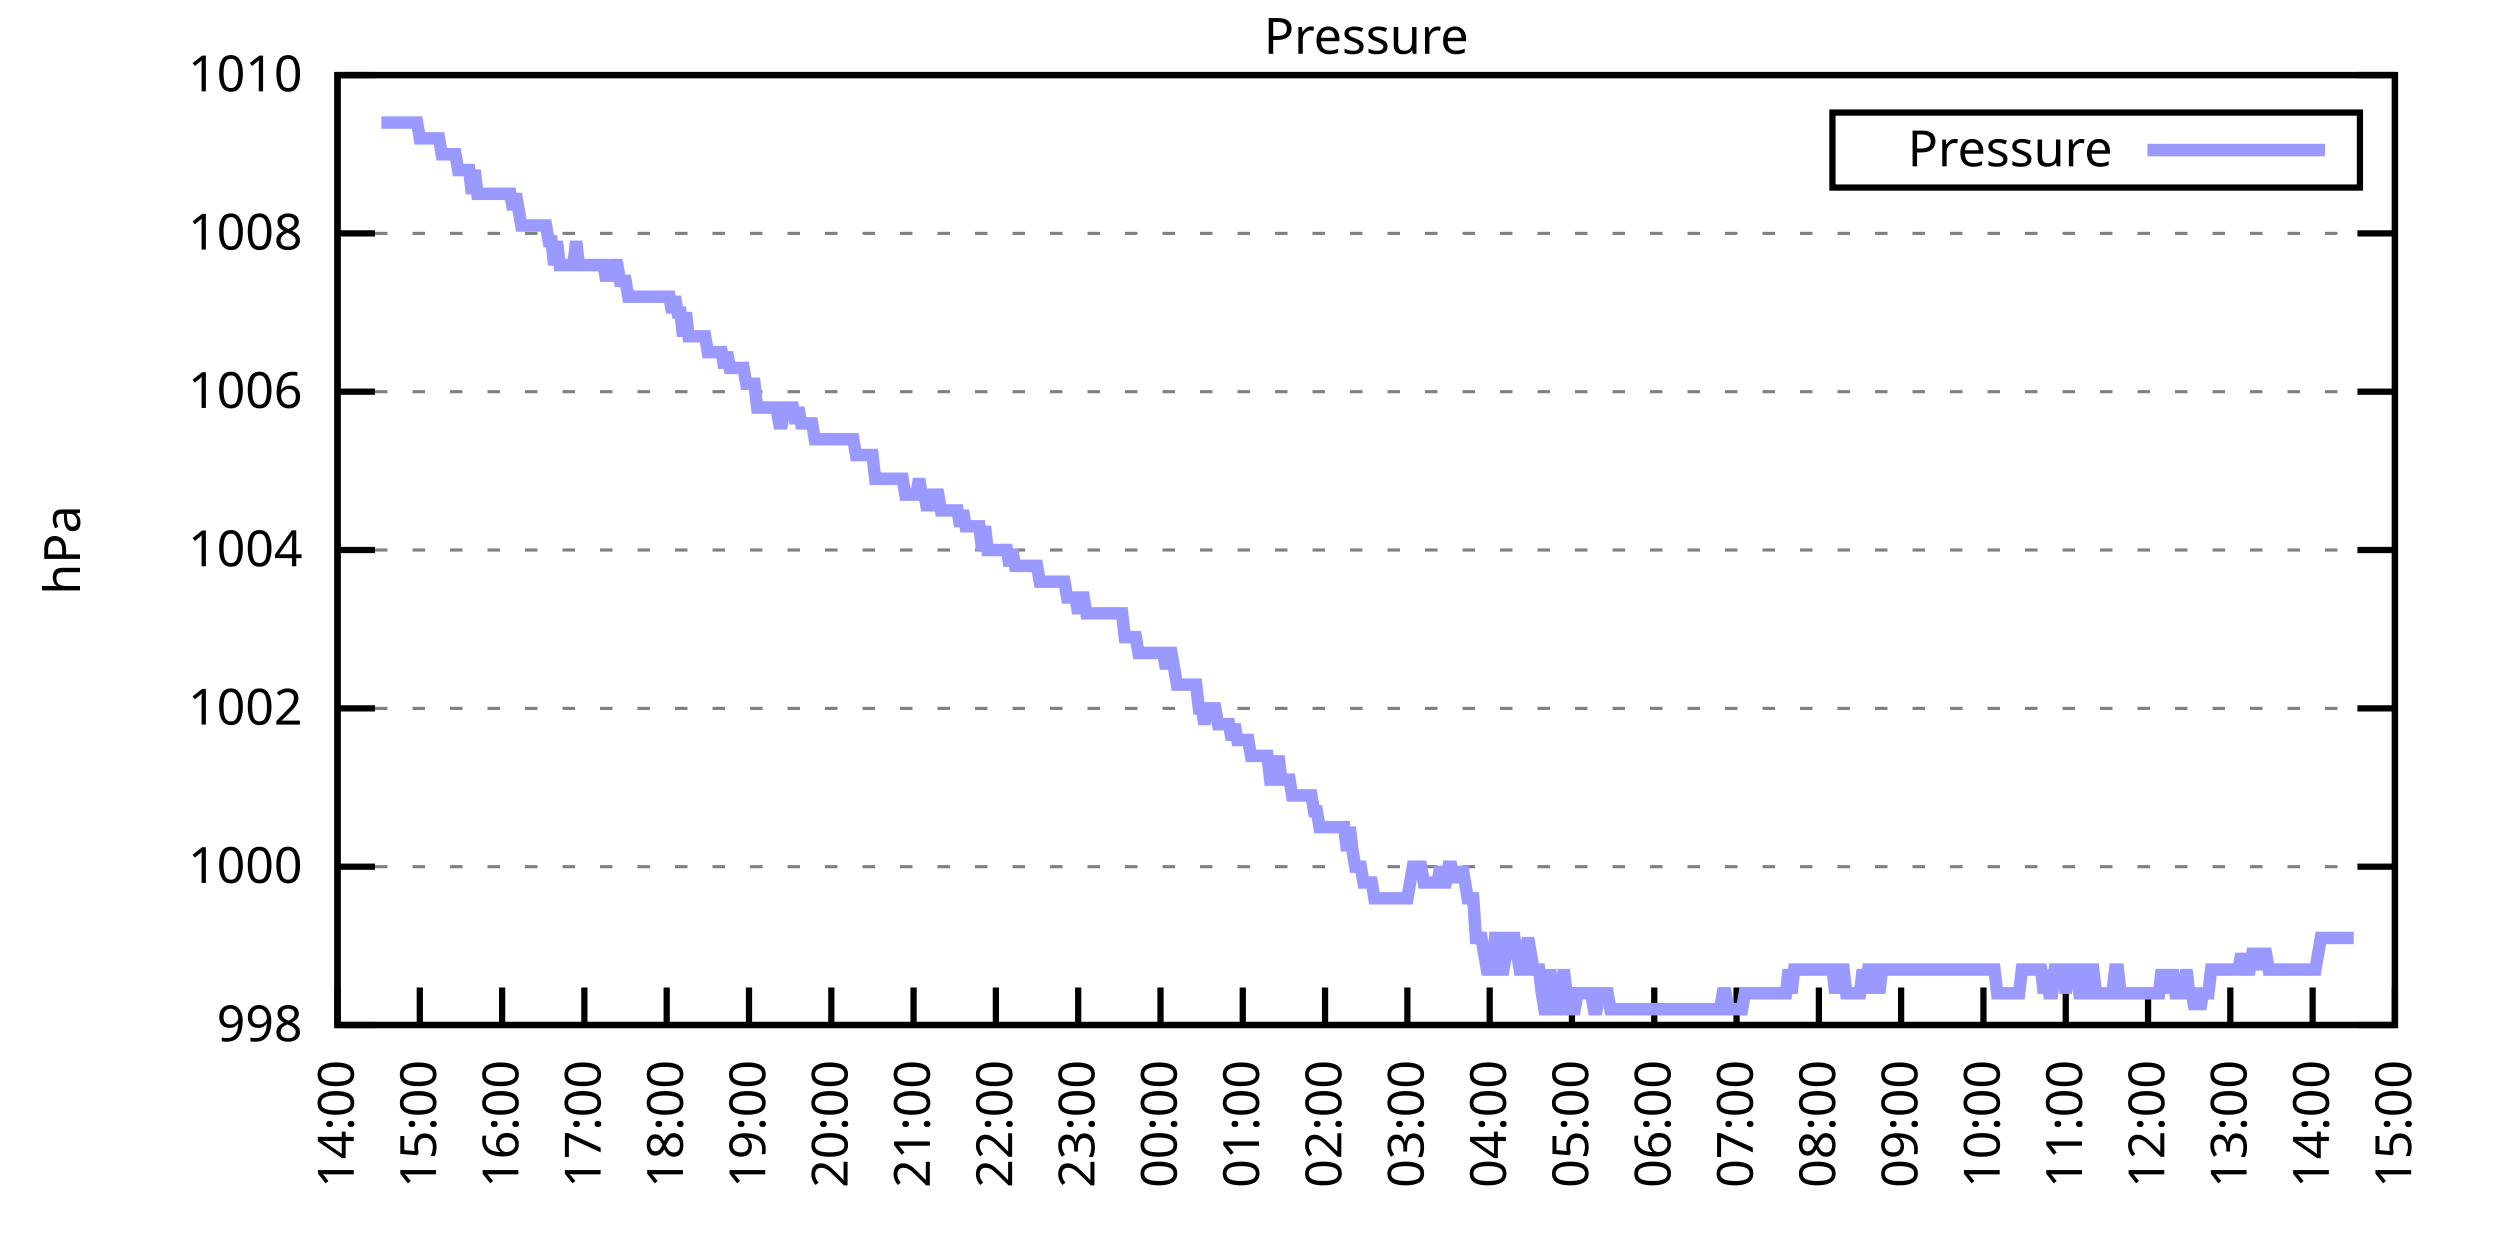
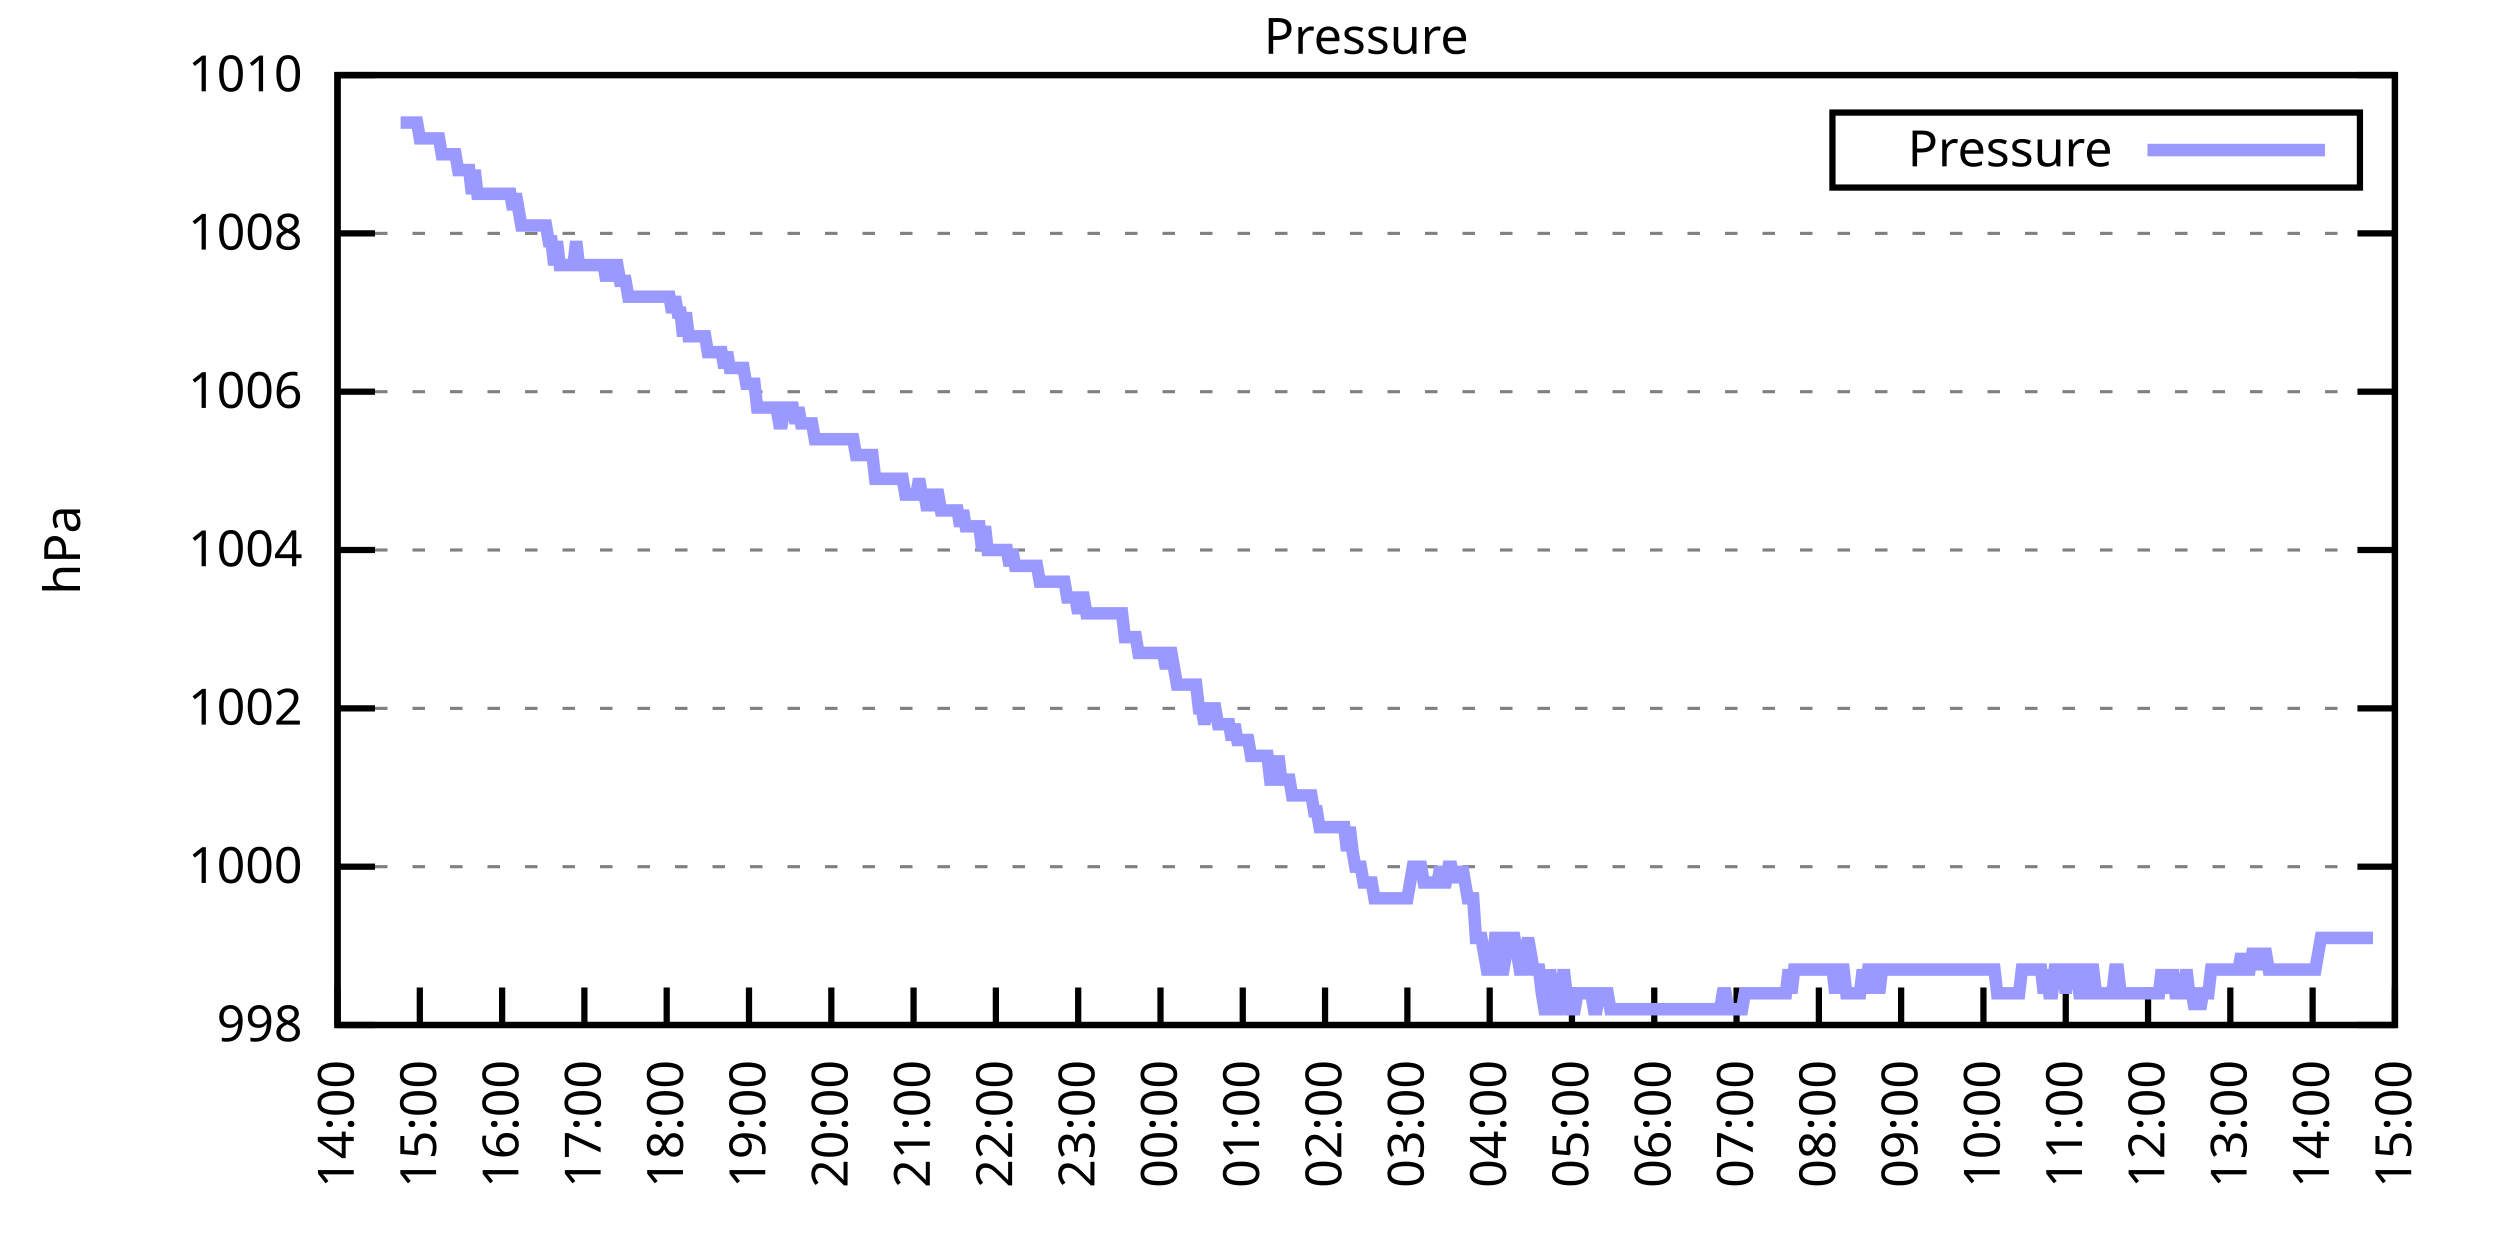
<svg xmlns="http://www.w3.org/2000/svg" xmlns:xlink="http://www.w3.org/1999/xlink" width="400" height="200" viewBox="0 0 400 200">
  <g id="gnuplot_canvas">
    <rect x="0" y="0" width="400" height="200" fill="none" />
    <defs>
      <circle id="gpDot" r="0.5" stroke-width="0.5" stroke="currentColor" />
      <path id="gpPt0" stroke-width="0.333" stroke="currentColor" d="M-1,0 h2 M0,-1 v2" />
      <path id="gpPt1" stroke-width="0.333" stroke="currentColor" d="M-1,-1 L1,1 M1,-1 L-1,1" />
      <path id="gpPt2" stroke-width="0.333" stroke="currentColor" d="M-1,0 L1,0 M0,-1 L0,1 M-1,-1 L1,1 M-1,1 L1,-1" />
      <rect id="gpPt3" stroke-width="0.333" stroke="currentColor" x="-1" y="-1" width="2" height="2" />
      <rect id="gpPt4" stroke-width="0.333" stroke="currentColor" fill="currentColor" x="-1" y="-1" width="2" height="2" />
      <circle id="gpPt5" stroke-width="0.333" stroke="currentColor" cx="0" cy="0" r="1" />
      <use xlink:href="#gpPt5" id="gpPt6" fill="currentColor" stroke="none" />
      <path id="gpPt7" stroke-width="0.333" stroke="currentColor" d="M0,-1.33 L-1.33,0.67 L1.33,0.67 z" />
      <use xlink:href="#gpPt7" id="gpPt8" fill="currentColor" stroke="none" />
      <use xlink:href="#gpPt7" id="gpPt9" stroke="currentColor" transform="rotate(180)" />
      <use xlink:href="#gpPt9" id="gpPt10" fill="currentColor" stroke="none" />
      <use xlink:href="#gpPt3" id="gpPt11" stroke="currentColor" transform="rotate(45)" />
      <use xlink:href="#gpPt11" id="gpPt12" fill="currentColor" stroke="none" />
      <path id="gpPt13" stroke-width="0.333" stroke="currentColor" d="M0,1.330 L1.265,0.411 L0.782,-1.067 L-0.782,-1.076 L-1.265,0.411 z" />
      <use xlink:href="#gpPt13" id="gpPt14" fill="currentColor" stroke="none" />
      <filter id="textbox" filterUnits="objectBoundingBox" x="0" y="0" height="1" width="1">
        <feFlood flood-color="white" flood-opacity="1" result="bgnd" />
        <feComposite in="SourceGraphic" in2="bgnd" operator="atop" />
      </filter>
      <filter id="greybox" filterUnits="objectBoundingBox" x="0" y="0" height="1" width="1">
        <feFlood flood-color="lightgrey" flood-opacity="1" result="grey" />
        <feComposite in="SourceGraphic" in2="grey" operator="atop" />
      </filter>
    </defs>
    <g fill="none" color="white" stroke="currentColor" stroke-width="1.00" stroke-linecap="butt" stroke-linejoin="miter">
</g>
    <g fill="none" color="black" stroke="currentColor" stroke-width="1.00" stroke-linecap="butt" stroke-linejoin="miter">
      <g stroke="none" shape-rendering="crispEdges">
        <polygon fill="rgb(255, 255, 255)" points="54.00,164.00 383.18,164.00 383.18,12.02 54.00,12.02 " />
      </g>
    </g>
    <g fill="none" color="black" stroke="currentColor" stroke-width="1.00" stroke-linecap="butt" stroke-linejoin="miter">
</g>
    <g fill="none" color="black" stroke="black" stroke-width="0.50" stroke-linecap="butt" stroke-linejoin="miter">
</g>
    <g fill="none" color="gray" stroke="currentColor" stroke-width="0.50" stroke-linecap="butt" stroke-linejoin="miter">
      <path stroke="gray" stroke-dasharray="2,4" class="gridline" d="M54.00,164.00 L383.19,164.00  " />
    </g>
    <g fill="none" color="gray" stroke="gray" stroke-width="1.00" stroke-linecap="butt" stroke-linejoin="miter">
</g>
    <g fill="none" color="black" stroke="currentColor" stroke-width="1.00" stroke-linecap="butt" stroke-linejoin="miter">
      <path stroke="black" d="M54.00,164.00 L60.00,164.00 M383.19,164.00 L377.19,164.00  " />
      <g transform="translate(48.40,166.60)" stroke="none" fill="black" font-family="Sans" font-size="8.00" text-anchor="end">
        <text>
          <tspan font-family="Sans"> 998</tspan>
        </text>
      </g>
    </g>
    <g fill="none" color="black" stroke="currentColor" stroke-width="1.00" stroke-linecap="butt" stroke-linejoin="miter">
</g>
    <g fill="none" color="black" stroke="black" stroke-width="0.50" stroke-linecap="butt" stroke-linejoin="miter">
</g>
    <g fill="none" color="gray" stroke="currentColor" stroke-width="0.50" stroke-linecap="butt" stroke-linejoin="miter">
      <path stroke="gray" stroke-dasharray="2,4" class="gridline" d="M54.00,138.67 L383.19,138.67  " />
    </g>
    <g fill="none" color="gray" stroke="gray" stroke-width="1.00" stroke-linecap="butt" stroke-linejoin="miter">
</g>
    <g fill="none" color="black" stroke="currentColor" stroke-width="1.00" stroke-linecap="butt" stroke-linejoin="miter">
      <path stroke="black" d="M54.00,138.67 L60.00,138.67 M383.19,138.67 L377.19,138.67  " />
      <g transform="translate(48.40,141.27)" stroke="none" fill="black" font-family="Sans" font-size="8.00" text-anchor="end">
        <text>
          <tspan font-family="Sans"> 1000</tspan>
        </text>
      </g>
    </g>
    <g fill="none" color="black" stroke="currentColor" stroke-width="1.00" stroke-linecap="butt" stroke-linejoin="miter">
</g>
    <g fill="none" color="black" stroke="black" stroke-width="0.50" stroke-linecap="butt" stroke-linejoin="miter">
</g>
    <g fill="none" color="gray" stroke="currentColor" stroke-width="0.50" stroke-linecap="butt" stroke-linejoin="miter">
      <path stroke="gray" stroke-dasharray="2,4" class="gridline" d="M54.00,113.34 L383.19,113.34  " />
    </g>
    <g fill="none" color="gray" stroke="gray" stroke-width="1.00" stroke-linecap="butt" stroke-linejoin="miter">
</g>
    <g fill="none" color="black" stroke="currentColor" stroke-width="1.00" stroke-linecap="butt" stroke-linejoin="miter">
      <path stroke="black" d="M54.00,113.34 L60.00,113.34 M383.19,113.34 L377.19,113.34  " />
      <g transform="translate(48.40,115.94)" stroke="none" fill="black" font-family="Sans" font-size="8.00" text-anchor="end">
        <text>
          <tspan font-family="Sans"> 1002</tspan>
        </text>
      </g>
    </g>
    <g fill="none" color="black" stroke="currentColor" stroke-width="1.00" stroke-linecap="butt" stroke-linejoin="miter">
</g>
    <g fill="none" color="black" stroke="black" stroke-width="0.50" stroke-linecap="butt" stroke-linejoin="miter">
</g>
    <g fill="none" color="gray" stroke="currentColor" stroke-width="0.50" stroke-linecap="butt" stroke-linejoin="miter">
      <path stroke="gray" stroke-dasharray="2,4" class="gridline" d="M54.00,88.00 L383.19,88.00  " />
    </g>
    <g fill="none" color="gray" stroke="gray" stroke-width="1.00" stroke-linecap="butt" stroke-linejoin="miter">
</g>
    <g fill="none" color="black" stroke="currentColor" stroke-width="1.00" stroke-linecap="butt" stroke-linejoin="miter">
      <path stroke="black" d="M54.00,88.00 L60.00,88.00 M383.19,88.00 L377.19,88.00  " />
      <g transform="translate(48.40,90.60)" stroke="none" fill="black" font-family="Sans" font-size="8.00" text-anchor="end">
        <text>
          <tspan font-family="Sans"> 1004</tspan>
        </text>
      </g>
    </g>
    <g fill="none" color="black" stroke="currentColor" stroke-width="1.00" stroke-linecap="butt" stroke-linejoin="miter">
</g>
    <g fill="none" color="black" stroke="black" stroke-width="0.50" stroke-linecap="butt" stroke-linejoin="miter">
</g>
    <g fill="none" color="gray" stroke="currentColor" stroke-width="0.50" stroke-linecap="butt" stroke-linejoin="miter">
      <path stroke="gray" stroke-dasharray="2,4" class="gridline" d="M54.00,62.67 L383.19,62.67  " />
    </g>
    <g fill="none" color="gray" stroke="gray" stroke-width="1.00" stroke-linecap="butt" stroke-linejoin="miter">
</g>
    <g fill="none" color="black" stroke="currentColor" stroke-width="1.00" stroke-linecap="butt" stroke-linejoin="miter">
      <path stroke="black" d="M54.00,62.67 L60.00,62.67 M383.19,62.67 L377.19,62.67  " />
      <g transform="translate(48.40,65.27)" stroke="none" fill="black" font-family="Sans" font-size="8.00" text-anchor="end">
        <text>
          <tspan font-family="Sans"> 1006</tspan>
        </text>
      </g>
    </g>
    <g fill="none" color="black" stroke="currentColor" stroke-width="1.00" stroke-linecap="butt" stroke-linejoin="miter">
</g>
    <g fill="none" color="black" stroke="black" stroke-width="0.50" stroke-linecap="butt" stroke-linejoin="miter">
</g>
    <g fill="none" color="gray" stroke="currentColor" stroke-width="0.50" stroke-linecap="butt" stroke-linejoin="miter">
      <path stroke="gray" stroke-dasharray="2,4" class="gridline" d="M54.00,37.34 L383.19,37.34  " />
    </g>
    <g fill="none" color="gray" stroke="gray" stroke-width="1.00" stroke-linecap="butt" stroke-linejoin="miter">
</g>
    <g fill="none" color="black" stroke="currentColor" stroke-width="1.00" stroke-linecap="butt" stroke-linejoin="miter">
      <path stroke="black" d="M54.00,37.34 L60.00,37.34 M383.19,37.34 L377.19,37.34  " />
      <g transform="translate(48.40,39.94)" stroke="none" fill="black" font-family="Sans" font-size="8.00" text-anchor="end">
        <text>
          <tspan font-family="Sans"> 1008</tspan>
        </text>
      </g>
    </g>
    <g fill="none" color="black" stroke="currentColor" stroke-width="1.00" stroke-linecap="butt" stroke-linejoin="miter">
</g>
    <g fill="none" color="black" stroke="black" stroke-width="0.50" stroke-linecap="butt" stroke-linejoin="miter">
</g>
    <g fill="none" color="gray" stroke="currentColor" stroke-width="0.50" stroke-linecap="butt" stroke-linejoin="miter">
      <path stroke="gray" stroke-dasharray="2,4" class="gridline" d="M54.00,12.01 L383.19,12.01  " />
    </g>
    <g fill="none" color="gray" stroke="gray" stroke-width="1.00" stroke-linecap="butt" stroke-linejoin="miter">
</g>
    <g fill="none" color="black" stroke="currentColor" stroke-width="1.00" stroke-linecap="butt" stroke-linejoin="miter">
      <path stroke="black" d="M54.00,12.01 L60.00,12.01 M383.19,12.01 L377.19,12.01  " />
      <g transform="translate(48.40,14.61)" stroke="none" fill="black" font-family="Sans" font-size="8.00" text-anchor="end">
        <text>
          <tspan font-family="Sans"> 1010</tspan>
        </text>
      </g>
    </g>
    <g fill="none" color="black" stroke="currentColor" stroke-width="1.00" stroke-linecap="butt" stroke-linejoin="miter">
      <path stroke="black" d="M54.00,164.00 L54.00,158.00  " />
      <g transform="translate(56.60,169.60) rotate(270.00)" stroke="none" fill="black" font-family="Sans" font-size="8.00" text-anchor="end">
        <text>
          <tspan font-family="Sans">14:00</tspan>
        </text>
      </g>
    </g>
    <g fill="none" color="black" stroke="currentColor" stroke-width="1.00" stroke-linecap="butt" stroke-linejoin="miter">
      <path stroke="black" d="M67.17,164.00 L67.17,158.00  " />
      <g transform="translate(69.77,169.60) rotate(270.00)" stroke="none" fill="black" font-family="Sans" font-size="8.00" text-anchor="end">
        <text>
          <tspan font-family="Sans">15:00</tspan>
        </text>
      </g>
    </g>
    <g fill="none" color="black" stroke="currentColor" stroke-width="1.00" stroke-linecap="butt" stroke-linejoin="miter">
      <path stroke="black" d="M80.34,164.00 L80.34,158.00  " />
      <g transform="translate(82.94,169.60) rotate(270.00)" stroke="none" fill="black" font-family="Sans" font-size="8.00" text-anchor="end">
        <text>
          <tspan font-family="Sans">16:00</tspan>
        </text>
      </g>
    </g>
    <g fill="none" color="black" stroke="currentColor" stroke-width="1.00" stroke-linecap="butt" stroke-linejoin="miter">
      <path stroke="black" d="M93.50,164.00 L93.50,158.00  " />
      <g transform="translate(96.10,169.60) rotate(270.00)" stroke="none" fill="black" font-family="Sans" font-size="8.00" text-anchor="end">
        <text>
          <tspan font-family="Sans">17:00</tspan>
        </text>
      </g>
    </g>
    <g fill="none" color="black" stroke="currentColor" stroke-width="1.00" stroke-linecap="butt" stroke-linejoin="miter">
      <path stroke="black" d="M106.67,164.00 L106.67,158.00  " />
      <g transform="translate(109.27,169.60) rotate(270.00)" stroke="none" fill="black" font-family="Sans" font-size="8.00" text-anchor="end">
        <text>
          <tspan font-family="Sans">18:00</tspan>
        </text>
      </g>
    </g>
    <g fill="none" color="black" stroke="currentColor" stroke-width="1.00" stroke-linecap="butt" stroke-linejoin="miter">
      <path stroke="black" d="M119.84,164.00 L119.84,158.00  " />
      <g transform="translate(122.44,169.60) rotate(270.00)" stroke="none" fill="black" font-family="Sans" font-size="8.00" text-anchor="end">
        <text>
          <tspan font-family="Sans">19:00</tspan>
        </text>
      </g>
    </g>
    <g fill="none" color="black" stroke="currentColor" stroke-width="1.00" stroke-linecap="butt" stroke-linejoin="miter">
      <path stroke="black" d="M133.01,164.00 L133.01,158.00  " />
      <g transform="translate(135.61,169.60) rotate(270.00)" stroke="none" fill="black" font-family="Sans" font-size="8.00" text-anchor="end">
        <text>
          <tspan font-family="Sans">20:00</tspan>
        </text>
      </g>
    </g>
    <g fill="none" color="black" stroke="currentColor" stroke-width="1.00" stroke-linecap="butt" stroke-linejoin="miter">
      <path stroke="black" d="M146.17,164.00 L146.17,158.00  " />
      <g transform="translate(148.77,169.60) rotate(270.00)" stroke="none" fill="black" font-family="Sans" font-size="8.00" text-anchor="end">
        <text>
          <tspan font-family="Sans">21:00</tspan>
        </text>
      </g>
    </g>
    <g fill="none" color="black" stroke="currentColor" stroke-width="1.00" stroke-linecap="butt" stroke-linejoin="miter">
      <path stroke="black" d="M159.34,164.00 L159.34,158.00  " />
      <g transform="translate(161.94,169.60) rotate(270.00)" stroke="none" fill="black" font-family="Sans" font-size="8.00" text-anchor="end">
        <text>
          <tspan font-family="Sans">22:00</tspan>
        </text>
      </g>
    </g>
    <g fill="none" color="black" stroke="currentColor" stroke-width="1.00" stroke-linecap="butt" stroke-linejoin="miter">
      <path stroke="black" d="M172.51,164.00 L172.51,158.00  " />
      <g transform="translate(175.11,169.60) rotate(270.00)" stroke="none" fill="black" font-family="Sans" font-size="8.00" text-anchor="end">
        <text>
          <tspan font-family="Sans">23:00</tspan>
        </text>
      </g>
    </g>
    <g fill="none" color="black" stroke="currentColor" stroke-width="1.00" stroke-linecap="butt" stroke-linejoin="miter">
      <path stroke="black" d="M185.68,164.00 L185.68,158.00  " />
      <g transform="translate(188.28,169.60) rotate(270.00)" stroke="none" fill="black" font-family="Sans" font-size="8.00" text-anchor="end">
        <text>
          <tspan font-family="Sans">00:00</tspan>
        </text>
      </g>
    </g>
    <g fill="none" color="black" stroke="currentColor" stroke-width="1.00" stroke-linecap="butt" stroke-linejoin="miter">
      <path stroke="black" d="M198.84,164.00 L198.84,158.00  " />
      <g transform="translate(201.44,169.60) rotate(270.00)" stroke="none" fill="black" font-family="Sans" font-size="8.00" text-anchor="end">
        <text>
          <tspan font-family="Sans">01:00</tspan>
        </text>
      </g>
    </g>
    <g fill="none" color="black" stroke="currentColor" stroke-width="1.00" stroke-linecap="butt" stroke-linejoin="miter">
      <path stroke="black" d="M212.01,164.00 L212.01,158.00  " />
      <g transform="translate(214.61,169.60) rotate(270.00)" stroke="none" fill="black" font-family="Sans" font-size="8.00" text-anchor="end">
        <text>
          <tspan font-family="Sans">02:00</tspan>
        </text>
      </g>
    </g>
    <g fill="none" color="black" stroke="currentColor" stroke-width="1.00" stroke-linecap="butt" stroke-linejoin="miter">
      <path stroke="black" d="M225.18,164.00 L225.18,158.00  " />
      <g transform="translate(227.78,169.60) rotate(270.00)" stroke="none" fill="black" font-family="Sans" font-size="8.00" text-anchor="end">
        <text>
          <tspan font-family="Sans">03:00</tspan>
        </text>
      </g>
    </g>
    <g fill="none" color="black" stroke="currentColor" stroke-width="1.00" stroke-linecap="butt" stroke-linejoin="miter">
      <path stroke="black" d="M238.35,164.00 L238.35,158.00  " />
      <g transform="translate(240.95,169.60) rotate(270.00)" stroke="none" fill="black" font-family="Sans" font-size="8.00" text-anchor="end">
        <text>
          <tspan font-family="Sans">04:00</tspan>
        </text>
      </g>
    </g>
    <g fill="none" color="black" stroke="currentColor" stroke-width="1.00" stroke-linecap="butt" stroke-linejoin="miter">
      <path stroke="black" d="M251.51,164.00 L251.51,158.00  " />
      <g transform="translate(254.11,169.60) rotate(270.00)" stroke="none" fill="black" font-family="Sans" font-size="8.00" text-anchor="end">
        <text>
          <tspan font-family="Sans">05:00</tspan>
        </text>
      </g>
    </g>
    <g fill="none" color="black" stroke="currentColor" stroke-width="1.00" stroke-linecap="butt" stroke-linejoin="miter">
      <path stroke="black" d="M264.68,164.00 L264.68,158.00  " />
      <g transform="translate(267.28,169.60) rotate(270.00)" stroke="none" fill="black" font-family="Sans" font-size="8.00" text-anchor="end">
        <text>
          <tspan font-family="Sans">06:00</tspan>
        </text>
      </g>
    </g>
    <g fill="none" color="black" stroke="currentColor" stroke-width="1.00" stroke-linecap="butt" stroke-linejoin="miter">
      <path stroke="black" d="M277.85,164.00 L277.85,158.00  " />
      <g transform="translate(280.45,169.60) rotate(270.00)" stroke="none" fill="black" font-family="Sans" font-size="8.00" text-anchor="end">
        <text>
          <tspan font-family="Sans">07:00</tspan>
        </text>
      </g>
    </g>
    <g fill="none" color="black" stroke="currentColor" stroke-width="1.00" stroke-linecap="butt" stroke-linejoin="miter">
      <path stroke="black" d="M291.02,164.00 L291.02,158.00  " />
      <g transform="translate(293.62,169.60) rotate(270.00)" stroke="none" fill="black" font-family="Sans" font-size="8.00" text-anchor="end">
        <text>
          <tspan font-family="Sans">08:00</tspan>
        </text>
      </g>
    </g>
    <g fill="none" color="black" stroke="currentColor" stroke-width="1.00" stroke-linecap="butt" stroke-linejoin="miter">
      <path stroke="black" d="M304.18,164.00 L304.18,158.00  " />
      <g transform="translate(306.78,169.60) rotate(270.00)" stroke="none" fill="black" font-family="Sans" font-size="8.00" text-anchor="end">
        <text>
          <tspan font-family="Sans">09:00</tspan>
        </text>
      </g>
    </g>
    <g fill="none" color="black" stroke="currentColor" stroke-width="1.00" stroke-linecap="butt" stroke-linejoin="miter">
      <path stroke="black" d="M317.35,164.00 L317.35,158.00  " />
      <g transform="translate(319.95,169.60) rotate(270.00)" stroke="none" fill="black" font-family="Sans" font-size="8.00" text-anchor="end">
        <text>
          <tspan font-family="Sans">10:00</tspan>
        </text>
      </g>
    </g>
    <g fill="none" color="black" stroke="currentColor" stroke-width="1.00" stroke-linecap="butt" stroke-linejoin="miter">
      <path stroke="black" d="M330.52,164.00 L330.52,158.00  " />
      <g transform="translate(333.12,169.60) rotate(270.00)" stroke="none" fill="black" font-family="Sans" font-size="8.00" text-anchor="end">
        <text>
          <tspan font-family="Sans">11:00</tspan>
        </text>
      </g>
    </g>
    <g fill="none" color="black" stroke="currentColor" stroke-width="1.00" stroke-linecap="butt" stroke-linejoin="miter">
      <path stroke="black" d="M343.69,164.00 L343.69,158.00  " />
      <g transform="translate(346.29,169.60) rotate(270.00)" stroke="none" fill="black" font-family="Sans" font-size="8.00" text-anchor="end">
        <text>
          <tspan font-family="Sans">12:00</tspan>
        </text>
      </g>
    </g>
    <g fill="none" color="black" stroke="currentColor" stroke-width="1.00" stroke-linecap="butt" stroke-linejoin="miter">
      <path stroke="black" d="M356.85,164.00 L356.85,158.00  " />
      <g transform="translate(359.45,169.60) rotate(270.00)" stroke="none" fill="black" font-family="Sans" font-size="8.00" text-anchor="end">
        <text>
          <tspan font-family="Sans">13:00</tspan>
        </text>
      </g>
    </g>
    <g fill="none" color="black" stroke="currentColor" stroke-width="1.00" stroke-linecap="butt" stroke-linejoin="miter">
      <path stroke="black" d="M370.02,164.00 L370.02,158.00  " />
      <g transform="translate(372.62,169.60) rotate(270.00)" stroke="none" fill="black" font-family="Sans" font-size="8.00" text-anchor="end">
        <text>
          <tspan font-family="Sans">14:00</tspan>
        </text>
      </g>
    </g>
    <g fill="none" color="black" stroke="currentColor" stroke-width="1.00" stroke-linecap="butt" stroke-linejoin="miter">
      <path stroke="black" d="M383.19,164.00 L383.19,158.00  " />
      <g transform="translate(385.79,169.60) rotate(270.00)" stroke="none" fill="black" font-family="Sans" font-size="8.00" text-anchor="end">
        <text>
          <tspan font-family="Sans">15:00</tspan>
        </text>
      </g>
    </g>
    <g fill="none" color="black" stroke="currentColor" stroke-width="1.00" stroke-linecap="butt" stroke-linejoin="miter">
</g>
    <g fill="none" color="black" stroke="currentColor" stroke-width="1.00" stroke-linecap="butt" stroke-linejoin="miter">
      <path stroke="black" d="M54.00,12.01 L54.00,164.00 L383.19,164.00 L383.19,12.01 L54.00,12.01 Z  " />
    </g>
    <g fill="none" color="black" stroke="currentColor" stroke-width="1.00" stroke-linecap="butt" stroke-linejoin="miter">
</g>
    <g fill="none" color="black" stroke="currentColor" stroke-width="1.00" stroke-linecap="butt" stroke-linejoin="miter">
      <path stroke="black" d="M293.19,30.01 L293.19,18.01 L377.59,18.01 L377.59,30.01 L293.19,30.01 Z  " />
    </g>
    <g id="Pressure_plot_1">
      <g fill="none" color="white" stroke="black" stroke-width="2.00" stroke-linecap="butt" stroke-linejoin="miter">
</g>
      <g fill="none" color="black" stroke="currentColor" stroke-width="2.00" stroke-linecap="butt" stroke-linejoin="miter">
        <g transform="translate(337.99,26.61)" stroke="none" fill="black" font-family="Sans" font-size="8.00" text-anchor="end">
          <text>
            <tspan font-family="Sans">Pressure</tspan>
          </text>
        </g>
      </g>
      <g fill="none" color="black" stroke="currentColor" stroke-width="2.00" stroke-linecap="butt" stroke-linejoin="miter">
-         <path stroke="rgb(153, 153, 255)" d="M343.59,24.01 L371.99,24.01 M61.02,19.61 L61.46,19.61 L61.90,19.61 L62.34,19.61 L62.78,19.61 L63.22,19.61   L63.66,19.61 L64.10,19.61 L64.53,19.61 L64.97,19.61 L65.41,19.61 L65.85,19.61 L66.29,19.61 L66.73,19.61   L67.17,22.14 L67.61,22.14 L68.05,22.14 L68.48,22.14 L68.92,22.14 L69.36,22.14 L69.80,22.14 L70.24,22.14   L70.68,24.68 L71.12,24.68 L71.56,24.68 L72.00,24.68 L72.43,24.68 L72.87,24.68 L73.31,27.21 L73.75,27.21   L74.19,27.21 L74.63,27.21 L75.07,27.21 L75.51,31.01 L75.95,27.21 L76.38,31.01 L76.82,31.01 L77.26,31.01   L77.70,31.01 L78.14,31.01 L78.58,31.01 L79.02,31.01 L79.46,31.01 L79.90,31.01 L80.34,31.01 L80.77,31.01   L81.21,31.01 L81.65,31.01 L82.09,33.54 L82.53,31.01 L82.97,33.54 L83.41,36.08 L83.85,36.08 L84.29,36.08   L84.72,36.08 L85.16,36.08 L85.60,36.08 L86.04,36.08 L86.48,36.08 L86.92,36.08 L87.36,36.08 L87.80,38.61   L88.24,38.61 L88.67,42.41 L89.11,38.61 L89.55,42.41 L89.99,42.41 L90.43,42.41 L90.87,42.41 L91.31,42.41   L91.75,42.41 L92.19,38.61 L92.62,42.41 L93.06,42.41 L93.50,42.41 L93.94,42.41 L94.38,42.41 L94.82,42.41   L95.26,42.41 L95.70,42.41 L96.14,42.41 L96.58,42.41 L97.01,44.94 L97.45,42.41 L97.89,44.94 L98.33,42.41   L98.77,42.41 L99.21,44.94 L99.65,44.94 L100.09,44.94 L100.53,47.47 L100.96,47.47 L101.40,47.47 L101.84,47.47   L102.28,47.47 L102.72,47.47 L103.16,47.47 L103.60,47.47 L104.04,47.47 L104.48,47.47 L104.91,47.47 L105.35,47.47   L105.79,47.47 L106.23,47.47 L106.67,47.47 L107.11,47.47 L107.55,50.01 L107.99,47.47 L108.43,50.01 L108.87,50.01   L109.30,53.81 L109.74,50.01 L110.18,53.81 L110.62,53.81 L111.06,53.81 L111.50,53.81 L111.94,53.81 L112.38,53.81   L112.82,53.81 L113.25,56.34 L113.69,56.34 L114.13,56.34 L114.57,56.34 L115.01,56.34 L115.45,56.34 L115.89,58.87   L116.33,56.34 L116.77,58.87 L117.20,58.87 L117.64,58.87 L118.08,58.87 L118.52,58.87 L118.96,58.87 L119.40,61.41   L119.84,61.41 L120.28,61.41 L120.72,61.41 L121.15,65.21 L121.59,65.21 L122.03,65.21 L122.47,65.21 L122.91,65.21   L123.35,65.21 L123.79,65.21 L124.23,65.21 L124.67,67.74 L125.11,67.74 L125.54,65.21 L125.98,65.21 L126.42,65.21   L126.86,65.21 L127.30,67.74 L127.74,65.21 L128.18,67.74 L128.62,67.74 L129.06,67.74 L129.49,67.74 L129.93,67.74   L130.37,70.27 L130.81,70.27 L131.25,70.27 L131.69,70.27 L132.13,70.27 L132.57,70.27 L133.01,70.27 L133.44,70.27   L133.88,70.27 L134.32,70.27 L134.76,70.27 L135.20,70.27 L135.64,70.27 L136.08,70.27 L136.52,70.27 L136.96,72.81   L137.39,72.81 L137.83,72.81 L138.27,72.81 L138.71,72.81 L139.15,72.81 L139.59,72.81 L140.03,76.61 L140.47,76.61   L140.91,76.61 L141.35,76.61 L141.78,76.61 L142.22,76.61 L142.66,76.61 L143.10,76.61 L143.54,76.61 L143.98,76.61   L144.42,76.61 L144.86,79.14 L145.30,79.14 L145.73,79.14 L146.17,79.14 L146.61,79.14 L147.05,76.61 L147.49,79.14   L147.93,79.14 L148.37,81.67 L148.81,79.14 L149.25,81.67 L149.68,79.14 L150.12,79.14 L150.56,81.67 L151.00,81.67   L151.44,81.67 L151.88,81.67 L152.32,81.67 L152.76,81.67 L153.20,81.67 L153.63,84.21 L154.07,81.67 L154.51,84.21   L154.95,84.21 L155.39,84.21 L155.83,84.21 L156.27,84.21 L156.71,84.21 L157.15,88.00 L157.59,84.21 L158.02,88.00   L158.46,88.00 L158.90,88.00 L159.34,88.00 L159.78,88.00 L160.22,88.00 L160.66,88.00 L161.10,88.00 L161.54,90.54   L161.97,88.00 L162.41,90.54 L162.85,90.54 L163.29,90.54 L163.73,90.54 L164.17,90.54 L164.61,90.54 L165.05,90.54   L165.49,90.54 L165.92,90.54 L166.36,93.07 L166.80,93.07 L167.24,93.07 L167.68,93.07 L168.12,93.07 L168.56,93.07   L169.00,93.07 L169.44,93.07 L169.87,93.07 L170.31,93.07 L170.75,95.60 L171.19,95.60 L171.63,95.60 L172.07,95.60   L172.51,98.14 L172.95,95.60 L173.39,95.60 L173.83,98.14 L174.26,98.14 L174.70,98.14 L175.14,98.14 L175.58,98.14   L176.02,98.14 L176.46,98.14 L176.90,98.14 L177.34,98.14 L177.78,98.14 L178.21,98.14 L178.65,98.14 L179.09,98.14   L179.53,98.14 L179.97,101.94 L180.41,101.94 L180.85,101.94 L181.29,101.94 L181.73,101.94 L182.16,104.47 L182.60,104.47   L183.04,104.47 L183.48,104.47 L183.92,104.47 L184.36,104.47 L184.80,104.47 L185.24,104.47 L185.68,104.47 L186.11,104.47   L186.55,107.00 L186.99,104.47 L187.43,104.47 L187.87,107.00 L188.31,109.54 L188.75,109.54 L189.19,109.54 L189.63,109.54   L190.07,109.54 L190.50,109.54 L190.94,109.54 L191.38,109.54 L191.82,113.34 L192.26,113.34 L192.70,115.87 L193.14,113.34   L193.58,113.34 L194.02,113.34 L194.45,113.34 L194.89,115.87 L195.33,115.87 L195.77,115.87 L196.21,115.87 L196.65,115.87   L197.09,118.40 L197.53,115.87 L197.97,118.40 L198.40,118.40 L198.84,118.40 L199.28,118.40 L199.72,118.40 L200.16,120.94   L200.60,120.94 L201.04,120.94 L201.48,120.94 L201.92,120.94 L202.35,120.94 L202.79,120.94 L203.23,124.74 L203.67,124.74   L204.11,124.74 L204.55,120.94 L204.99,124.74 L205.43,124.74 L205.87,124.74 L206.31,124.74 L206.74,127.27 L207.18,127.27   L207.62,127.27 L208.06,127.27 L208.50,127.27 L208.94,127.27 L209.38,127.27 L209.82,127.27 L210.26,129.80 L210.69,129.80   L211.13,132.34 L211.57,132.34 L212.01,132.34 L212.45,132.34 L212.89,132.34 L213.33,132.34 L213.77,132.34 L214.21,132.34   L214.64,132.34 L215.08,132.34 L215.52,136.14 L215.96,132.34 L216.40,136.14 L216.84,138.67 L217.28,138.67 L217.72,138.67   L218.16,141.20 L218.60,141.20 L219.03,141.20 L219.47,141.20 L219.91,143.73 L220.35,143.73 L220.79,143.73 L221.23,143.73   L221.67,143.73 L222.11,143.73 L222.55,143.73 L222.98,143.73 L223.42,143.73 L223.86,143.73 L224.30,143.73 L224.74,143.73   L225.18,143.73 L225.62,141.20 L226.06,138.67 L226.50,138.67 L226.93,138.67 L227.37,138.67 L227.81,141.20 L228.25,141.20   L228.69,141.20 L229.13,141.20 L229.57,141.20 L230.01,141.20 L230.45,138.67 L230.88,141.20 L231.32,141.20 L231.76,138.67   L232.20,138.67 L232.64,141.20 L233.08,138.67 L233.52,141.20 L233.96,138.67 L234.40,141.20 L234.84,143.73 L235.27,143.73   L235.71,143.73 L236.15,150.07 L236.59,150.07 L237.03,150.07 L237.47,152.60 L237.91,155.13 L238.35,155.13 L238.79,155.13   L239.22,150.07 L239.66,150.07 L240.10,155.13 L240.54,155.13 L240.98,152.60 L241.42,150.07 L241.86,150.07 L242.30,150.07   L242.74,152.60 L243.17,155.13 L243.61,155.13 L244.05,152.60 L244.49,150.07 L244.93,152.60 L245.37,155.13 L245.81,155.13   L246.25,155.13 L246.69,158.93 L247.12,161.47 L247.56,161.47 L248.00,155.13 L248.44,158.93 L248.88,161.47 L249.32,161.47   L249.76,158.93 L250.20,155.13 L250.64,158.93 L251.08,161.47 L251.51,161.47 L251.95,161.47 L252.39,158.93 L252.83,158.93   L253.27,158.93 L253.71,158.93 L254.15,158.93 L254.59,158.93 L255.03,161.47 L255.46,161.47 L255.90,158.93 L256.34,158.93   L256.78,158.93 L257.22,158.93 L257.66,161.47 L258.10,161.47 L258.54,161.47 L258.98,161.47 L259.41,161.47 L259.85,161.47   L260.29,161.47 L260.73,161.47 L261.17,161.47 L261.61,161.47 L262.05,161.47 L262.49,161.47 L262.93,161.47 L263.36,161.47   L263.80,161.47 L264.24,161.47 L264.68,161.47 L265.12,161.47 L265.56,161.47 L266.00,161.47 L266.44,161.47 L266.88,161.47   L267.32,161.47 L267.75,161.47 L268.19,161.47 L268.63,161.47 L269.07,161.47 L269.51,161.47 L269.95,161.47 L270.39,161.47   L270.83,161.47 L271.27,161.47 L271.70,161.47 L272.14,161.47 L272.58,161.47 L273.02,161.47 L273.46,161.47 L273.90,161.47   L274.34,161.47 L274.78,161.47 L275.22,161.47 L275.65,158.93 L276.09,158.93 L276.53,161.47 L276.97,161.47 L277.41,161.47   L277.85,161.47 L278.29,161.47 L278.73,161.47 L279.17,158.93 L279.60,158.93 L280.04,158.93 L280.48,158.93 L280.92,158.93   L281.36,158.93 L281.80,158.93 L282.24,158.93 L282.68,158.93 L283.12,158.93 L283.56,158.93 L283.99,158.93 L284.43,158.93   L284.87,158.93 L285.31,158.93 L285.75,158.93 L286.19,155.13 L286.63,158.93 L287.07,155.13 L287.51,155.13 L287.94,155.13   L288.38,155.13 L288.82,155.13 L289.26,155.13 L289.70,155.13 L290.14,155.13 L290.58,155.13 L291.02,155.13 L291.46,155.13   L291.89,155.13 L292.33,155.13 L292.77,155.13 L293.21,155.13 L293.65,158.93 L294.09,155.13 L294.53,155.13 L294.97,155.13   L295.41,158.93 L295.84,158.93 L296.28,158.93 L296.72,158.93 L297.16,158.93 L297.60,158.93 L298.04,155.13 L298.48,158.93   L298.92,155.13 L299.36,155.13 L299.80,158.93 L300.23,155.13 L300.67,158.93 L301.11,155.13 L301.55,155.13 L301.99,155.13   L302.43,155.13 L302.87,155.13 L303.31,155.13 L303.75,155.13 L304.18,155.13 L304.62,155.13 L305.06,155.13 L305.50,155.13   L305.94,155.13 L306.38,155.13 L306.82,155.13 L307.26,155.13 L307.70,155.13 L308.13,155.13 L308.57,155.13 L309.01,155.13   L309.45,155.13 L309.89,155.13 L310.33,155.13 L310.77,155.13 L311.21,155.13 L311.65,155.13 L312.08,155.13 L312.52,155.13   L312.96,155.13 L313.40,155.13 L313.84,155.13 L314.28,155.13 L314.72,155.13 L315.16,155.13 L315.60,155.13 L316.04,155.13   L316.47,155.13 L316.91,155.13 L317.35,155.13 L317.79,155.13 L318.23,155.13 L318.67,155.13 L319.11,155.13 L319.55,158.93   L319.99,158.93 L320.42,158.93 L320.86,158.93 L321.30,158.93 L321.74,158.93 L322.18,158.93 L322.62,158.93 L323.06,158.93   L323.50,155.13 L323.94,155.13 L324.37,155.13 L324.81,155.13 L325.25,155.13 L325.69,155.13 L326.13,155.13 L326.57,155.13   L327.01,158.93 L327.45,155.13 L327.89,158.93 L328.33,158.93 L328.76,155.13 L329.20,155.13 L329.64,155.13 L330.08,155.13   L330.52,158.93 L330.96,155.13 L331.40,155.13 L331.84,155.13 L332.28,155.13 L332.71,158.93 L333.15,158.93 L333.59,158.93   L334.03,155.13 L334.47,155.13 L334.91,155.13 L335.35,158.93 L335.79,158.93 L336.23,158.93 L336.66,158.93 L337.10,158.93   L337.54,158.93 L337.98,158.93 L338.42,155.13 L338.86,155.13 L339.30,158.93 L339.74,158.93 L340.18,158.93 L340.61,158.93   L341.05,158.93 L341.49,158.93 L341.93,158.93 L342.37,158.93 L342.81,158.93 L343.25,158.93 L343.69,158.93 L344.13,158.93   L344.57,158.93 L345.00,158.93 L345.44,158.93 L345.88,155.13 L346.32,158.93 L346.76,155.13 L347.20,158.93 L347.64,155.13   L348.08,158.93 L348.52,158.93 L348.95,158.93 L349.39,158.93 L349.83,155.13 L350.27,158.93 L350.71,158.93 L351.15,161.47   L351.59,158.93 L352.03,161.47 L352.47,158.93 L352.90,158.93 L353.34,158.93 L353.78,155.13 L354.22,155.13 L354.66,155.13   L355.10,155.13 L355.54,155.13 L355.98,155.13 L356.42,155.13 L356.85,155.13 L357.29,155.13 L357.73,155.13 L358.17,155.13   L358.61,152.60 L359.05,155.13 L359.49,155.13 L359.93,155.13 L360.37,152.60 L360.81,152.60 L361.24,152.60 L361.68,155.13   L362.12,152.60 L362.56,152.60 L363.00,155.13 L363.44,155.13 L363.88,155.13 L364.32,155.13 L364.76,155.13 L365.19,155.13   L365.63,155.13 L366.07,155.13 L366.51,155.13 L366.95,155.13 L367.39,155.13 L367.83,155.13 L368.27,155.13 L368.71,155.13   L369.14,155.13 L369.58,155.13 L370.02,155.13 L370.46,155.13 L370.90,152.60 L371.34,150.07 L371.78,150.07 L372.22,150.07   L372.66,150.07 L373.09,150.07 L373.53,150.07 L373.97,150.07 L374.41,150.07 L374.85,150.07 L375.29,150.07 L375.73,150.07   L376.17,150.07 L376.61,150.07  " />
+         <path stroke="rgb(153, 153, 255)" d="M343.59,24.01 L371.99,24.01 M64.10,19.61 L64.53,19.61 L64.97,19.61 L65.41,19.61 L65.85,19.61 L66.29,19.61   L66.73,19.61 L67.17,22.14 L67.61,22.14 L68.05,22.14 L68.48,22.14 L68.92,22.14 L69.36,22.14 L69.80,22.14   L70.24,22.14 L70.68,24.68 L71.12,24.68 L71.56,24.68 L72.00,24.68 L72.43,24.68 L72.87,24.68 L73.31,27.21   L73.75,27.21 L74.19,27.21 L74.63,27.21 L75.07,27.21 L75.51,31.01 L75.95,27.21 L76.38,31.01 L76.82,31.01   L77.26,31.01 L77.70,31.01 L78.14,31.01 L78.58,31.01 L79.02,31.01 L79.46,31.01 L79.90,31.01 L80.34,31.01   L80.77,31.01 L81.21,31.01 L81.65,31.01 L82.09,33.54 L82.53,31.01 L82.97,33.54 L83.41,36.08 L83.85,36.08   L84.29,36.08 L84.72,36.08 L85.16,36.08 L85.60,36.08 L86.04,36.08 L86.48,36.08 L86.92,36.08 L87.36,36.08   L87.80,38.61 L88.24,38.61 L88.67,42.41 L89.11,38.61 L89.55,42.41 L89.99,42.41 L90.43,42.41 L90.87,42.41   L91.31,42.41 L91.75,42.41 L92.19,38.61 L92.62,42.41 L93.06,42.41 L93.50,42.41 L93.94,42.41 L94.38,42.41   L94.82,42.41 L95.26,42.41 L95.70,42.41 L96.14,42.41 L96.58,42.41 L97.01,44.94 L97.45,42.41 L97.89,44.94   L98.33,42.41 L98.77,42.41 L99.21,44.94 L99.65,44.94 L100.09,44.94 L100.53,47.47 L100.96,47.47 L101.40,47.47   L101.84,47.47 L102.28,47.47 L102.72,47.47 L103.16,47.47 L103.60,47.47 L104.04,47.47 L104.48,47.47 L104.91,47.47   L105.35,47.47 L105.79,47.47 L106.23,47.47 L106.67,47.47 L107.11,47.47 L107.55,50.01 L107.99,47.47 L108.43,50.01   L108.87,50.01 L109.30,53.81 L109.74,50.01 L110.18,53.81 L110.62,53.81 L111.06,53.81 L111.50,53.81 L111.94,53.81   L112.38,53.81 L112.82,53.81 L113.25,56.34 L113.69,56.34 L114.13,56.34 L114.57,56.34 L115.01,56.34 L115.45,56.34   L115.89,58.87 L116.33,56.34 L116.77,58.87 L117.20,58.87 L117.64,58.87 L118.08,58.87 L118.52,58.87 L118.96,58.87   L119.40,61.41 L119.84,61.41 L120.28,61.41 L120.72,61.41 L121.15,65.21 L121.59,65.21 L122.03,65.21 L122.47,65.21   L122.91,65.21 L123.35,65.21 L123.79,65.21 L124.23,65.21 L124.67,67.74 L125.11,67.74 L125.54,65.21 L125.98,65.21   L126.42,65.21 L126.86,65.21 L127.30,67.74 L127.74,65.21 L128.18,67.74 L128.62,67.74 L129.06,67.74 L129.49,67.74   L129.93,67.74 L130.37,70.27 L130.81,70.27 L131.25,70.27 L131.69,70.27 L132.13,70.27 L132.57,70.27 L133.01,70.27   L133.44,70.27 L133.88,70.27 L134.32,70.27 L134.76,70.27 L135.20,70.27 L135.64,70.27 L136.08,70.27 L136.52,70.27   L136.96,72.81 L137.39,72.81 L137.83,72.81 L138.27,72.81 L138.71,72.81 L139.15,72.81 L139.59,72.81 L140.03,76.61   L140.47,76.61 L140.91,76.61 L141.35,76.61 L141.78,76.61 L142.22,76.61 L142.66,76.61 L143.10,76.61 L143.54,76.61   L143.98,76.61 L144.42,76.61 L144.86,79.14 L145.30,79.14 L145.73,79.14 L146.17,79.14 L146.61,79.14 L147.05,76.61   L147.49,79.14 L147.93,79.14 L148.37,81.67 L148.81,79.14 L149.25,81.67 L149.68,79.14 L150.12,79.14 L150.56,81.67   L151.00,81.67 L151.44,81.67 L151.88,81.67 L152.32,81.67 L152.76,81.67 L153.20,81.67 L153.63,84.21 L154.07,81.67   L154.51,84.21 L154.95,84.21 L155.39,84.21 L155.83,84.21 L156.27,84.21 L156.71,84.21 L157.15,88.00 L157.59,84.21   L158.02,88.00 L158.46,88.00 L158.90,88.00 L159.34,88.00 L159.78,88.00 L160.22,88.00 L160.66,88.00 L161.10,88.00   L161.54,90.54 L161.97,88.00 L162.41,90.54 L162.85,90.54 L163.29,90.54 L163.73,90.54 L164.17,90.54 L164.61,90.54   L165.05,90.54 L165.49,90.54 L165.92,90.54 L166.36,93.07 L166.80,93.07 L167.24,93.07 L167.68,93.07 L168.12,93.07   L168.56,93.07 L169.00,93.07 L169.44,93.07 L169.87,93.07 L170.31,93.07 L170.75,95.60 L171.19,95.60 L171.63,95.60   L172.07,95.60 L172.51,98.14 L172.95,95.60 L173.39,95.60 L173.83,98.14 L174.26,98.14 L174.70,98.14 L175.14,98.14   L175.58,98.14 L176.02,98.14 L176.46,98.14 L176.90,98.14 L177.34,98.14 L177.78,98.14 L178.21,98.14 L178.65,98.14   L179.09,98.14 L179.53,98.14 L179.97,101.94 L180.41,101.94 L180.85,101.94 L181.29,101.94 L181.73,101.94 L182.16,104.47   L182.60,104.47 L183.04,104.47 L183.48,104.47 L183.92,104.47 L184.36,104.47 L184.80,104.47 L185.24,104.47 L185.68,104.47   L186.11,104.47 L186.55,107.00 L186.99,104.47 L187.43,104.47 L187.87,107.00 L188.31,109.54 L188.75,109.54 L189.19,109.54   L189.63,109.54 L190.07,109.54 L190.50,109.54 L190.94,109.54 L191.38,109.54 L191.82,113.34 L192.26,113.34 L192.70,115.87   L193.14,113.34 L193.58,113.34 L194.02,113.34 L194.45,113.34 L194.89,115.87 L195.33,115.87 L195.77,115.87 L196.21,115.87   L196.65,115.87 L197.09,118.40 L197.53,115.87 L197.97,118.40 L198.40,118.40 L198.84,118.40 L199.28,118.40 L199.72,118.40   L200.16,120.94 L200.60,120.94 L201.04,120.94 L201.48,120.94 L201.92,120.94 L202.35,120.94 L202.79,120.94 L203.23,124.74   L203.67,124.74 L204.11,124.74 L204.55,120.94 L204.99,124.74 L205.43,124.74 L205.87,124.74 L206.31,124.74 L206.74,127.27   L207.18,127.27 L207.62,127.27 L208.06,127.27 L208.50,127.27 L208.94,127.27 L209.38,127.27 L209.82,127.27 L210.26,129.80   L210.69,129.80 L211.13,132.34 L211.57,132.34 L212.01,132.34 L212.45,132.34 L212.89,132.34 L213.33,132.34 L213.77,132.34   L214.21,132.34 L214.64,132.34 L215.08,132.34 L215.52,136.14 L215.96,132.34 L216.40,136.14 L216.84,138.67 L217.28,138.67   L217.72,138.67 L218.16,141.20 L218.60,141.20 L219.03,141.20 L219.47,141.20 L219.91,143.73 L220.35,143.73 L220.79,143.73   L221.23,143.73 L221.67,143.73 L222.11,143.73 L222.55,143.73 L222.98,143.73 L223.42,143.73 L223.86,143.73 L224.30,143.73   L224.74,143.73 L225.18,143.73 L225.62,141.20 L226.06,138.67 L226.50,138.67 L226.93,138.67 L227.37,138.67 L227.81,141.20   L228.25,141.20 L228.69,141.20 L229.13,141.20 L229.57,141.20 L230.01,141.20 L230.45,138.67 L230.88,141.20 L231.32,141.20   L231.76,138.67 L232.20,138.67 L232.64,141.20 L233.08,138.67 L233.52,141.20 L233.96,138.67 L234.40,141.20 L234.84,143.73   L235.27,143.73 L235.71,143.73 L236.15,150.07 L236.59,150.07 L237.03,150.07 L237.47,152.60 L237.91,155.13 L238.35,155.13   L238.79,155.13 L239.22,150.07 L239.66,150.07 L240.10,155.13 L240.54,155.13 L240.98,152.60 L241.42,150.07 L241.86,150.07   L242.30,150.07 L242.74,152.60 L243.17,155.13 L243.61,155.13 L244.05,152.60 L244.49,150.07 L244.93,152.60 L245.37,155.13   L245.81,155.13 L246.25,155.13 L246.69,158.93 L247.12,161.47 L247.56,161.47 L248.00,155.13 L248.44,158.93 L248.88,161.47   L249.32,161.47 L249.76,158.93 L250.20,155.13 L250.64,158.93 L251.08,161.47 L251.51,161.47 L251.95,161.47 L252.39,158.93   L252.83,158.93 L253.27,158.93 L253.71,158.93 L254.15,158.93 L254.59,158.93 L255.03,161.47 L255.46,161.47 L255.90,158.93   L256.34,158.93 L256.78,158.93 L257.22,158.93 L257.66,161.47 L258.10,161.47 L258.54,161.47 L258.98,161.47 L259.41,161.47   L259.85,161.47 L260.29,161.47 L260.73,161.47 L261.17,161.47 L261.61,161.47 L262.05,161.47 L262.49,161.47 L262.93,161.47   L263.36,161.47 L263.80,161.47 L264.24,161.47 L264.68,161.47 L265.12,161.47 L265.56,161.47 L266.00,161.47 L266.44,161.47   L266.88,161.47 L267.32,161.47 L267.75,161.47 L268.19,161.47 L268.63,161.47 L269.07,161.47 L269.51,161.47 L269.95,161.47   L270.39,161.47 L270.83,161.47 L271.27,161.47 L271.70,161.47 L272.14,161.47 L272.58,161.47 L273.02,161.47 L273.46,161.47   L273.90,161.47 L274.34,161.47 L274.78,161.47 L275.22,161.47 L275.65,158.93 L276.09,158.93 L276.53,161.47 L276.97,161.47   L277.41,161.47 L277.85,161.47 L278.29,161.47 L278.73,161.47 L279.17,158.93 L279.60,158.93 L280.04,158.93 L280.48,158.93   L280.92,158.93 L281.36,158.93 L281.80,158.93 L282.24,158.93 L282.68,158.93 L283.12,158.93 L283.56,158.93 L283.99,158.93   L284.43,158.93 L284.87,158.93 L285.31,158.93 L285.75,158.93 L286.19,155.13 L286.63,158.93 L287.07,155.13 L287.51,155.13   L287.94,155.13 L288.38,155.13 L288.82,155.13 L289.26,155.13 L289.70,155.13 L290.14,155.13 L290.58,155.13 L291.02,155.13   L291.46,155.13 L291.89,155.13 L292.33,155.13 L292.77,155.13 L293.21,155.13 L293.65,158.93 L294.09,155.13 L294.53,155.13   L294.97,155.13 L295.41,158.93 L295.84,158.93 L296.28,158.93 L296.72,158.93 L297.16,158.93 L297.60,158.93 L298.04,155.13   L298.48,158.93 L298.92,155.13 L299.36,155.13 L299.80,158.93 L300.23,155.13 L300.67,158.93 L301.11,155.13 L301.55,155.13   L301.99,155.13 L302.43,155.13 L302.87,155.13 L303.31,155.13 L303.75,155.13 L304.18,155.13 L304.62,155.13 L305.06,155.13   L305.50,155.13 L305.94,155.13 L306.38,155.13 L306.82,155.13 L307.26,155.13 L307.70,155.13 L308.13,155.13 L308.57,155.13   L309.01,155.13 L309.45,155.13 L309.89,155.13 L310.33,155.13 L310.77,155.13 L311.21,155.13 L311.65,155.13 L312.08,155.13   L312.52,155.13 L312.96,155.13 L313.40,155.13 L313.84,155.13 L314.28,155.13 L314.72,155.13 L315.16,155.13 L315.60,155.13   L316.04,155.13 L316.47,155.13 L316.91,155.13 L317.35,155.13 L317.79,155.13 L318.23,155.13 L318.67,155.13 L319.11,155.13   L319.55,158.93 L319.99,158.93 L320.42,158.93 L320.86,158.93 L321.30,158.93 L321.74,158.93 L322.18,158.93 L322.62,158.93   L323.06,158.93 L323.50,155.13 L323.94,155.13 L324.37,155.13 L324.81,155.13 L325.25,155.13 L325.69,155.13 L326.13,155.13   L326.57,155.13 L327.01,158.93 L327.45,155.13 L327.89,158.93 L328.33,158.93 L328.76,155.13 L329.20,155.13 L329.64,155.13   L330.08,155.13 L330.52,158.93 L330.96,155.13 L331.40,155.13 L331.84,155.13 L332.28,155.13 L332.71,158.93 L333.15,158.93   L333.59,158.93 L334.03,155.13 L334.47,155.13 L334.91,155.13 L335.35,158.93 L335.79,158.93 L336.23,158.93 L336.66,158.93   L337.10,158.93 L337.54,158.93 L337.98,158.93 L338.42,155.13 L338.86,155.13 L339.30,158.93 L339.74,158.93 L340.18,158.93   L340.61,158.93 L341.05,158.93 L341.49,158.93 L341.93,158.93 L342.37,158.93 L342.81,158.93 L343.25,158.93 L343.69,158.93   L344.13,158.93 L344.57,158.93 L345.00,158.93 L345.44,158.93 L345.88,155.13 L346.32,158.93 L346.76,155.13 L347.20,158.93   L347.64,155.13 L348.08,158.93 L348.52,158.93 L348.95,158.93 L349.39,158.93 L349.83,155.13 L350.27,158.93 L350.71,158.93   L351.15,161.47 L351.59,158.93 L352.03,161.47 L352.47,158.93 L352.90,158.93 L353.34,158.93 L353.78,155.13 L354.22,155.13   L354.66,155.13 L355.10,155.13 L355.54,155.13 L355.98,155.13 L356.42,155.13 L356.85,155.13 L357.29,155.13 L357.73,155.13   L358.17,155.13 L358.61,152.60 L359.05,155.13 L359.49,155.13 L359.93,155.13 L360.37,152.60 L360.81,152.60 L361.24,152.60   L361.68,155.13 L362.12,152.60 L362.56,152.60 L363.00,155.13 L363.44,155.13 L363.88,155.13 L364.32,155.13 L364.76,155.13   L365.19,155.13 L365.63,155.13 L366.07,155.13 L366.51,155.13 L366.95,155.13 L367.39,155.13 L367.83,155.13 L368.27,155.13   L368.71,155.13 L369.14,155.13 L369.58,155.13 L370.02,155.13 L370.46,155.13 L370.90,152.60 L371.34,150.07 L371.78,150.07   L372.22,150.07 L372.66,150.07 L373.09,150.07 L373.53,150.07 L373.97,150.07 L374.41,150.07 L374.85,150.07 L375.29,150.07   L375.73,150.07 L376.17,150.07 L376.61,150.07 L377.05,150.07 L377.48,150.07 L377.92,150.07 L378.36,150.07 L378.80,150.07   L379.24,150.07 L379.68,150.07  " />
      </g>
    </g>
    <g fill="none" color="black" stroke="currentColor" stroke-width="2.00" stroke-linecap="butt" stroke-linejoin="miter">
</g>
    <g fill="none" color="black" stroke="black" stroke-width="1.00" stroke-linecap="butt" stroke-linejoin="miter">
</g>
    <g fill="none" color="black" stroke="currentColor" stroke-width="1.00" stroke-linecap="butt" stroke-linejoin="miter">
      <path stroke="black" d="M54.00,12.01 L54.00,164.00 L383.19,164.00 L383.19,12.01 L54.00,12.01 Z  " />
      <g transform="translate(12.80,88.01) rotate(270.00)" stroke="none" fill="black" font-family="Sans" font-size="8.00" text-anchor="middle">
        <text>
          <tspan font-family="Sans">hPa</tspan>
        </text>
      </g>
    </g>
    <g fill="none" color="black" stroke="currentColor" stroke-width="1.00" stroke-linecap="butt" stroke-linejoin="miter">
</g>
    <g fill="none" color="black" stroke="currentColor" stroke-width="1.00" stroke-linecap="butt" stroke-linejoin="miter">
      <g transform="translate(218.59,8.61)" stroke="none" fill="black" font-family="Sans" font-size="8.00" text-anchor="middle">
        <text>
          <tspan font-family="Sans">Pressure</tspan>
        </text>
      </g>
    </g>
    <g fill="none" color="black" stroke="currentColor" stroke-width="1.00" stroke-linecap="butt" stroke-linejoin="miter">
</g>
  </g>
</svg>
